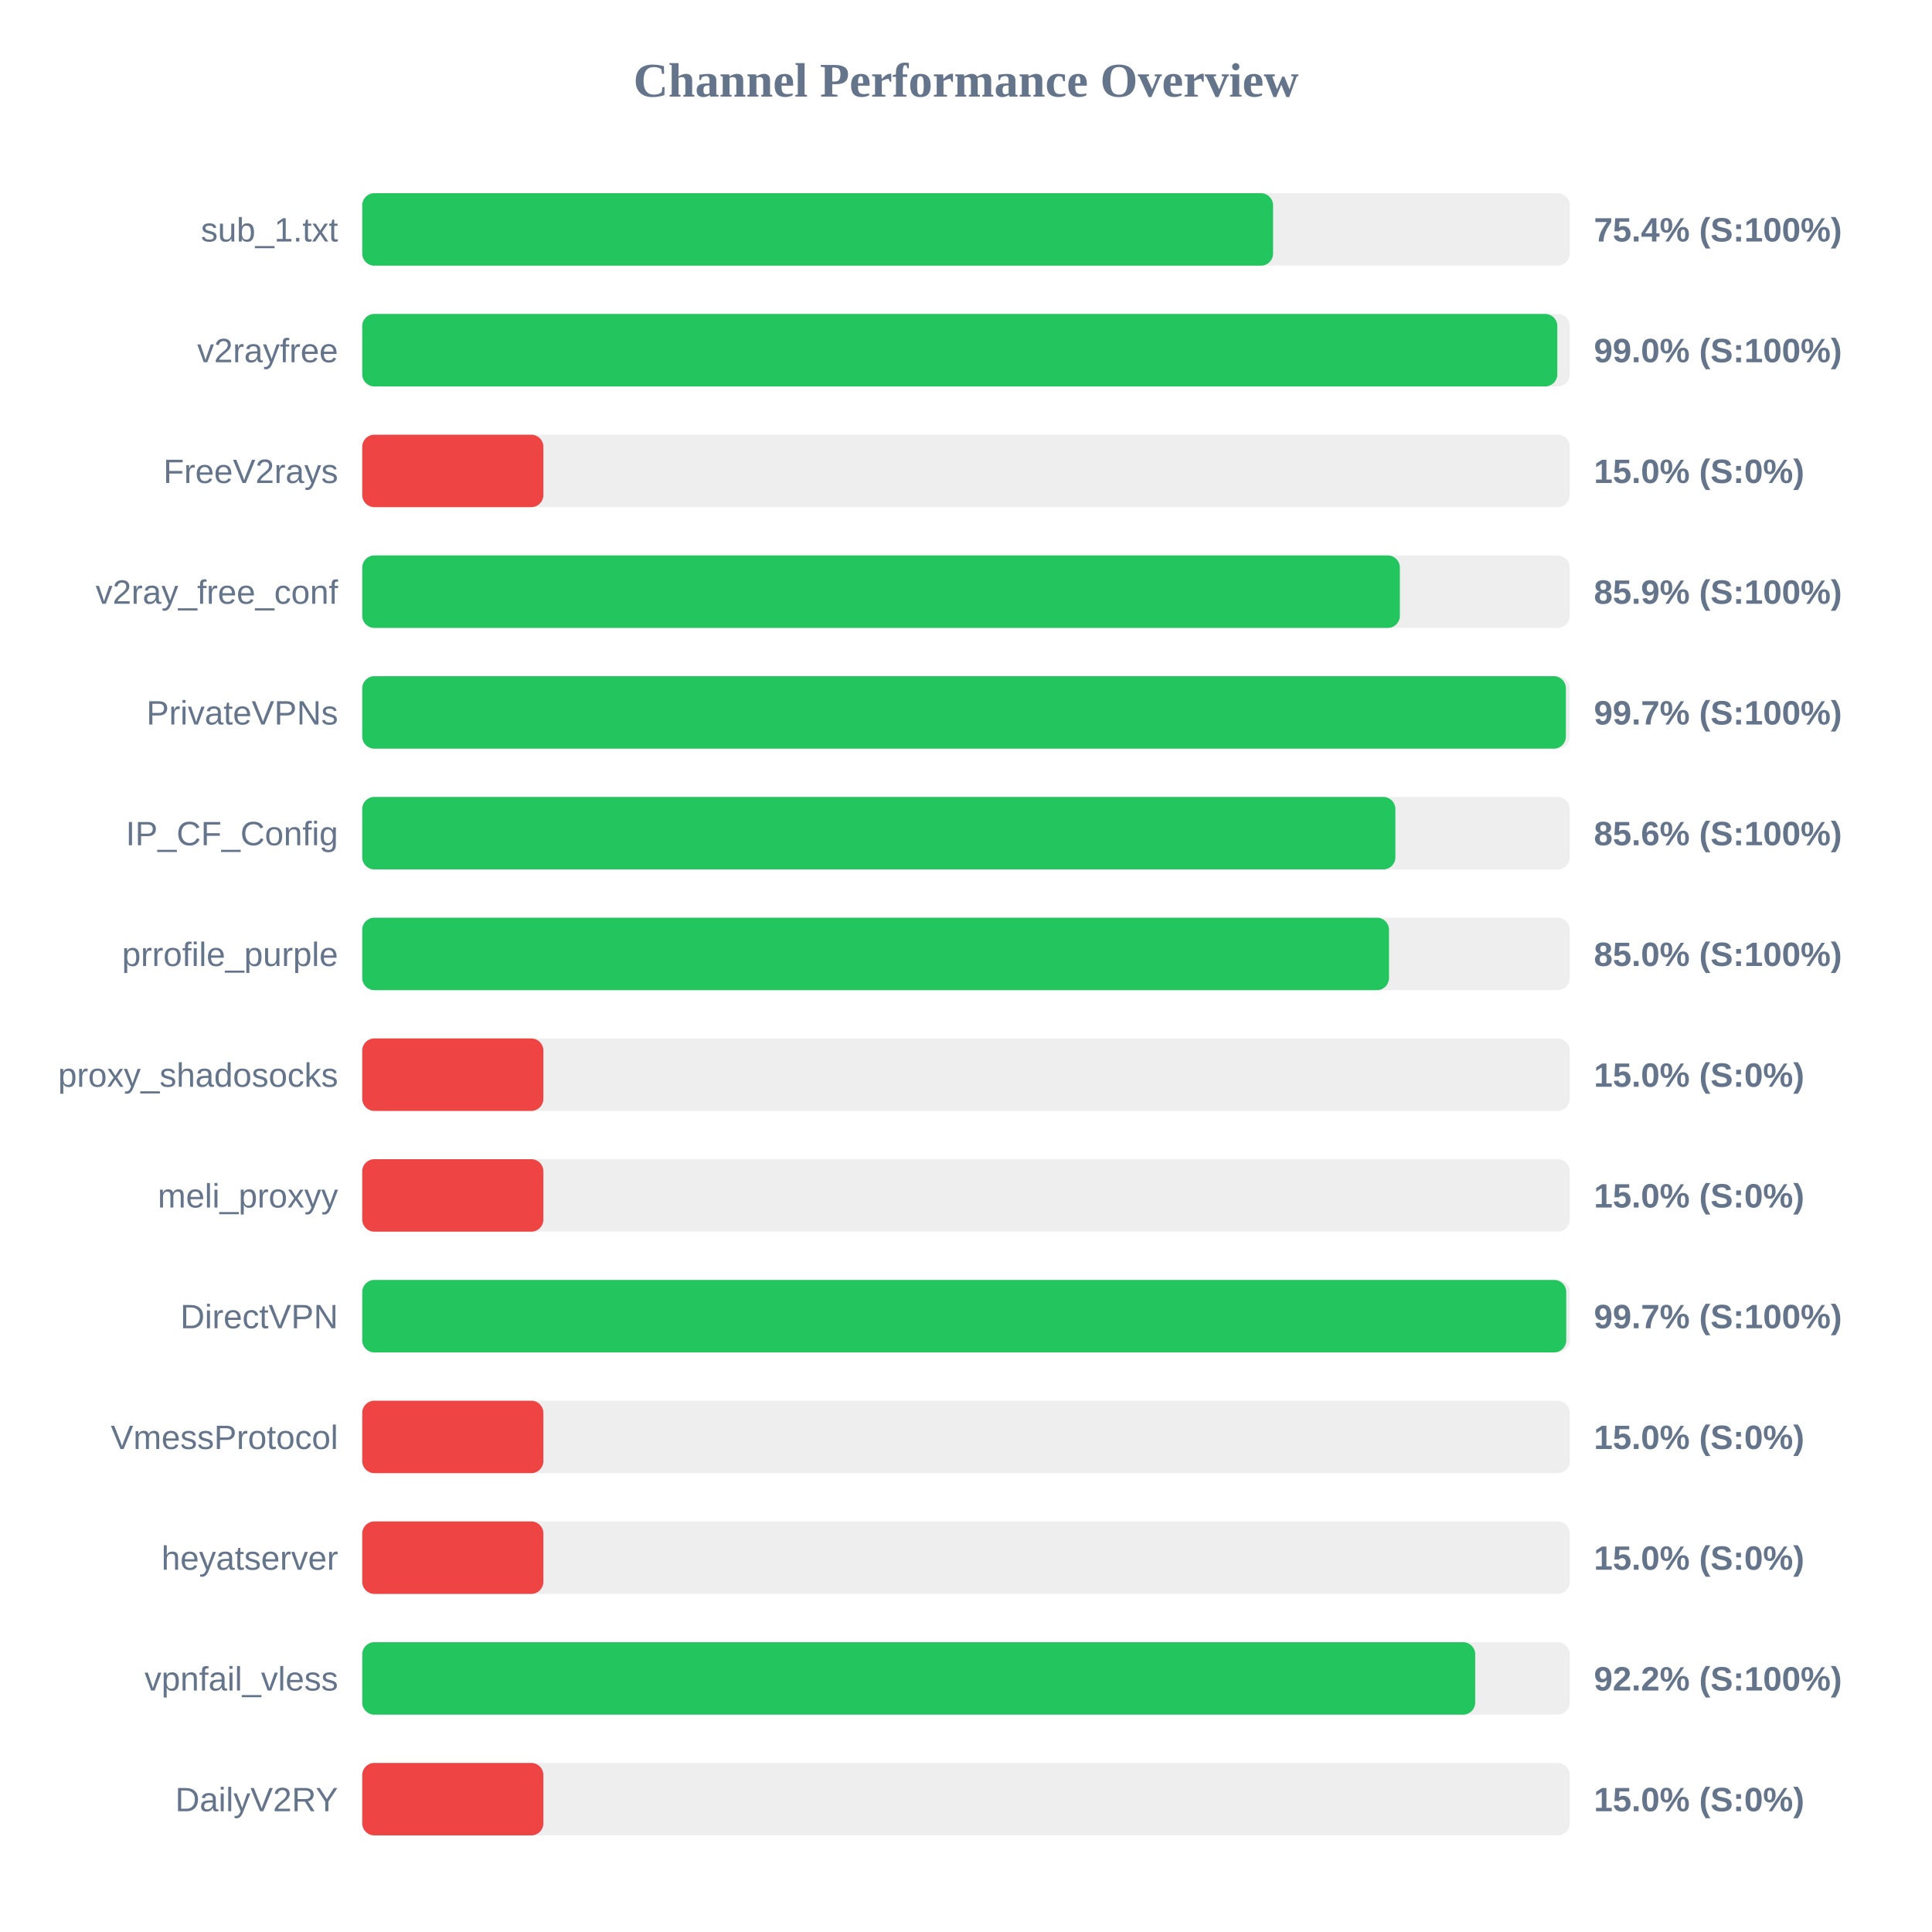
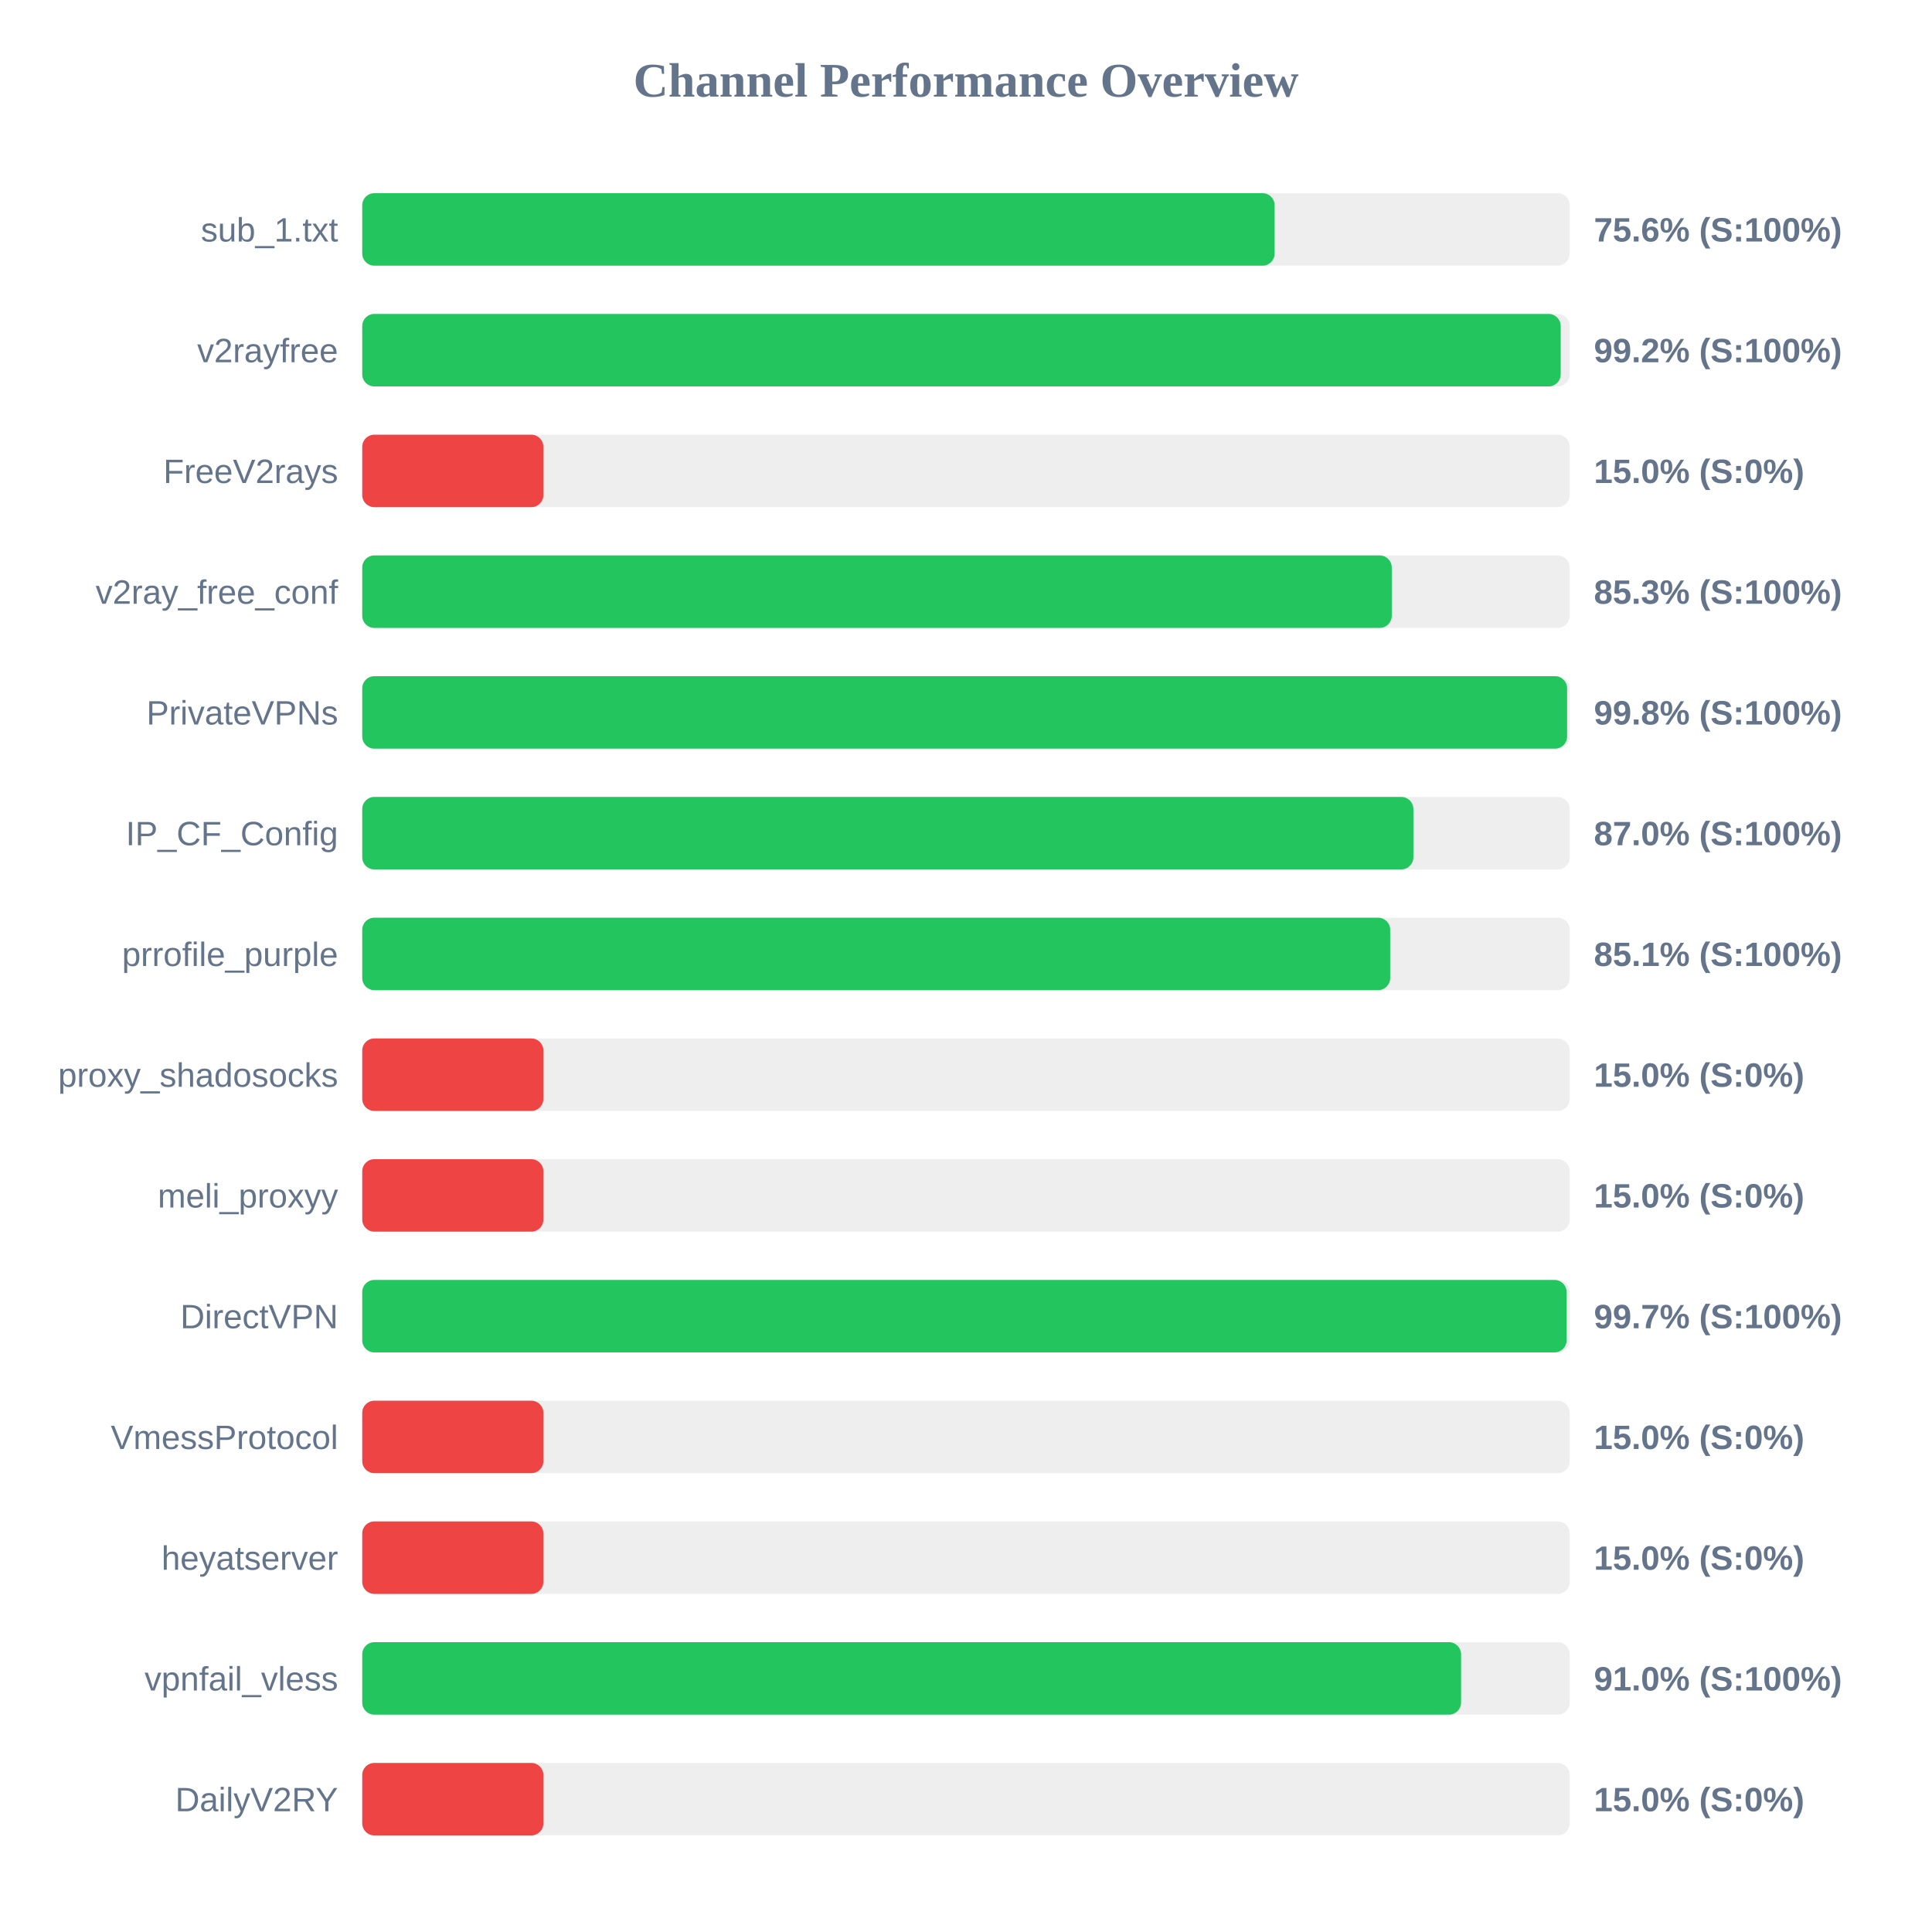
<svg xmlns="http://www.w3.org/2000/svg" width="800" height="800" version="1.1">
  <style>
        .row { font: 14px Arial; fill: #64748b; }
        .score { font: bold 14px Arial; fill: #64748b; }
    </style>
  <text x="400" y="40" text-anchor="middle" font-size="20px" font-weight="bold" fill="#64748b">Channel Performance Overview</text>
  <rect x="150" y="80" width="500" height="30" fill="#eee" rx="5" />
-   <rect x="150" y="80" width="377.15" height="30" fill="#22c55e" rx="5" />
+   <rect x="150" y="80" width="377.8" height="30" fill="#22c55e" rx="5" />
  <text x="140" y="100" text-anchor="end" class="row">sub_1.txt</text>
-   <text x="660" y="100" text-anchor="start" class="score">75.4% (S:100%)</text>
+   <text x="660" y="100" text-anchor="start" class="score">75.6% (S:100%)</text>
  <rect x="150" y="130" width="500" height="30" fill="#eee" rx="5" />
-   <rect x="150" y="130" width="494.85" height="30" fill="#22c55e" rx="5" />
+   <rect x="150" y="130" width="496.25" height="30" fill="#22c55e" rx="5" />
  <text x="140" y="150" text-anchor="end" class="row">v2rayfree</text>
-   <text x="660" y="150" text-anchor="start" class="score">99.0% (S:100%)</text>
+   <text x="660" y="150" text-anchor="start" class="score">99.2% (S:100%)</text>
  <rect x="150" y="180" width="500" height="30" fill="#eee" rx="5" />
  <rect x="150" y="180" width="75.0" height="30" fill="#ef4444" rx="5" />
  <text x="140" y="200" text-anchor="end" class="row">FreeV2rays</text>
  <text x="660" y="200" text-anchor="start" class="score">15.0% (S:0%)</text>
  <rect x="150" y="230" width="500" height="30" fill="#eee" rx="5" />
-   <rect x="150" y="230" width="429.65" height="30" fill="#22c55e" rx="5" />
+   <rect x="150" y="230" width="426.3" height="30" fill="#22c55e" rx="5" />
  <text x="140" y="250" text-anchor="end" class="row">v2ray_free_conf</text>
-   <text x="660" y="250" text-anchor="start" class="score">85.9% (S:100%)</text>
+   <text x="660" y="250" text-anchor="start" class="score">85.3% (S:100%)</text>
  <rect x="150" y="280" width="500" height="30" fill="#eee" rx="5" />
-   <rect x="150" y="280" width="498.4" height="30" fill="#22c55e" rx="5" />
+   <rect x="150" y="280" width="498.9" height="30" fill="#22c55e" rx="5" />
  <text x="140" y="300" text-anchor="end" class="row">PrivateVPNs</text>
-   <text x="660" y="300" text-anchor="start" class="score">99.7% (S:100%)</text>
+   <text x="660" y="300" text-anchor="start" class="score">99.8% (S:100%)</text>
  <rect x="150" y="330" width="500" height="30" fill="#eee" rx="5" />
-   <rect x="150" y="330" width="427.8" height="30" fill="#22c55e" rx="5" />
+   <rect x="150" y="330" width="435.25" height="30" fill="#22c55e" rx="5" />
  <text x="140" y="350" text-anchor="end" class="row">IP_CF_Config</text>
-   <text x="660" y="350" text-anchor="start" class="score">85.6% (S:100%)</text>
+   <text x="660" y="350" text-anchor="start" class="score">87.0% (S:100%)</text>
  <rect x="150" y="380" width="500" height="30" fill="#eee" rx="5" />
-   <rect x="150" y="380" width="425.15" height="30" fill="#22c55e" rx="5" />
+   <rect x="150" y="380" width="425.65" height="30" fill="#22c55e" rx="5" />
  <text x="140" y="400" text-anchor="end" class="row">prrofile_purple</text>
-   <text x="660" y="400" text-anchor="start" class="score">85.0% (S:100%)</text>
+   <text x="660" y="400" text-anchor="start" class="score">85.1% (S:100%)</text>
  <rect x="150" y="430" width="500" height="30" fill="#eee" rx="5" />
  <rect x="150" y="430" width="75.0" height="30" fill="#ef4444" rx="5" />
  <text x="140" y="450" text-anchor="end" class="row">proxy_shadosocks</text>
  <text x="660" y="450" text-anchor="start" class="score">15.0% (S:0%)</text>
  <rect x="150" y="480" width="500" height="30" fill="#eee" rx="5" />
  <rect x="150" y="480" width="75.0" height="30" fill="#ef4444" rx="5" />
  <text x="140" y="500" text-anchor="end" class="row">meli_proxyy</text>
  <text x="660" y="500" text-anchor="start" class="score">15.0% (S:0%)</text>
  <rect x="150" y="530" width="500" height="30" fill="#eee" rx="5" />
-   <rect x="150" y="530" width="498.55" height="30" fill="#22c55e" rx="5" />
+   <rect x="150" y="530" width="498.7" height="30" fill="#22c55e" rx="5" />
  <text x="140" y="550" text-anchor="end" class="row">DirectVPN</text>
  <text x="660" y="550" text-anchor="start" class="score">99.7% (S:100%)</text>
  <rect x="150" y="580" width="500" height="30" fill="#eee" rx="5" />
  <rect x="150" y="580" width="75.0" height="30" fill="#ef4444" rx="5" />
  <text x="140" y="600" text-anchor="end" class="row">VmessProtocol</text>
  <text x="660" y="600" text-anchor="start" class="score">15.0% (S:0%)</text>
  <rect x="150" y="630" width="500" height="30" fill="#eee" rx="5" />
  <rect x="150" y="630" width="75.0" height="30" fill="#ef4444" rx="5" />
  <text x="140" y="650" text-anchor="end" class="row">heyatserver</text>
  <text x="660" y="650" text-anchor="start" class="score">15.0% (S:0%)</text>
  <rect x="150" y="680" width="500" height="30" fill="#eee" rx="5" />
-   <rect x="150" y="680" width="460.85" height="30" fill="#22c55e" rx="5" />
+   <rect x="150" y="680" width="455.0" height="30" fill="#22c55e" rx="5" />
  <text x="140" y="700" text-anchor="end" class="row">vpnfail_vless</text>
-   <text x="660" y="700" text-anchor="start" class="score">92.2% (S:100%)</text>
+   <text x="660" y="700" text-anchor="start" class="score">91.0% (S:100%)</text>
  <rect x="150" y="730" width="500" height="30" fill="#eee" rx="5" />
  <rect x="150" y="730" width="75.0" height="30" fill="#ef4444" rx="5" />
  <text x="140" y="750" text-anchor="end" class="row">DailyV2RY</text>
  <text x="660" y="750" text-anchor="start" class="score">15.0% (S:0%)</text>
</svg>
